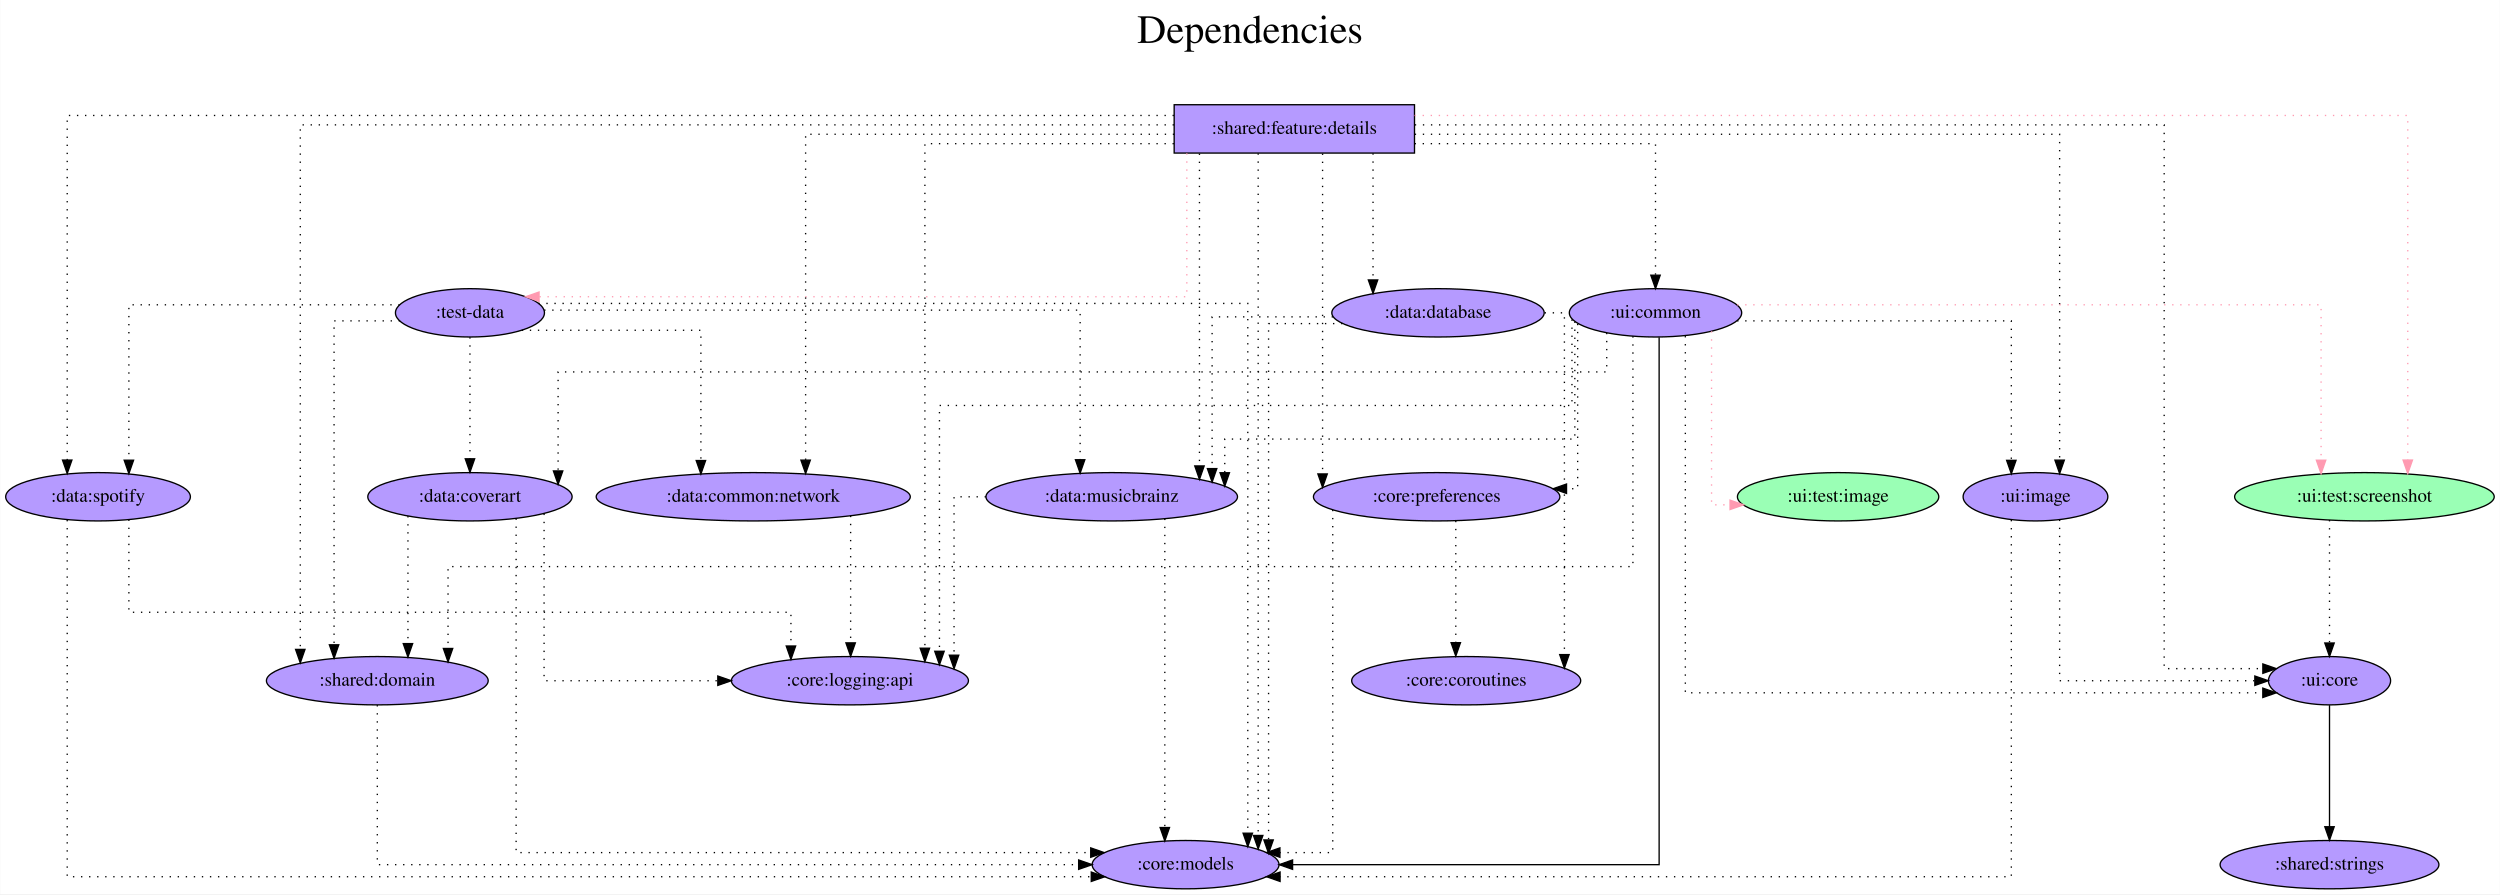
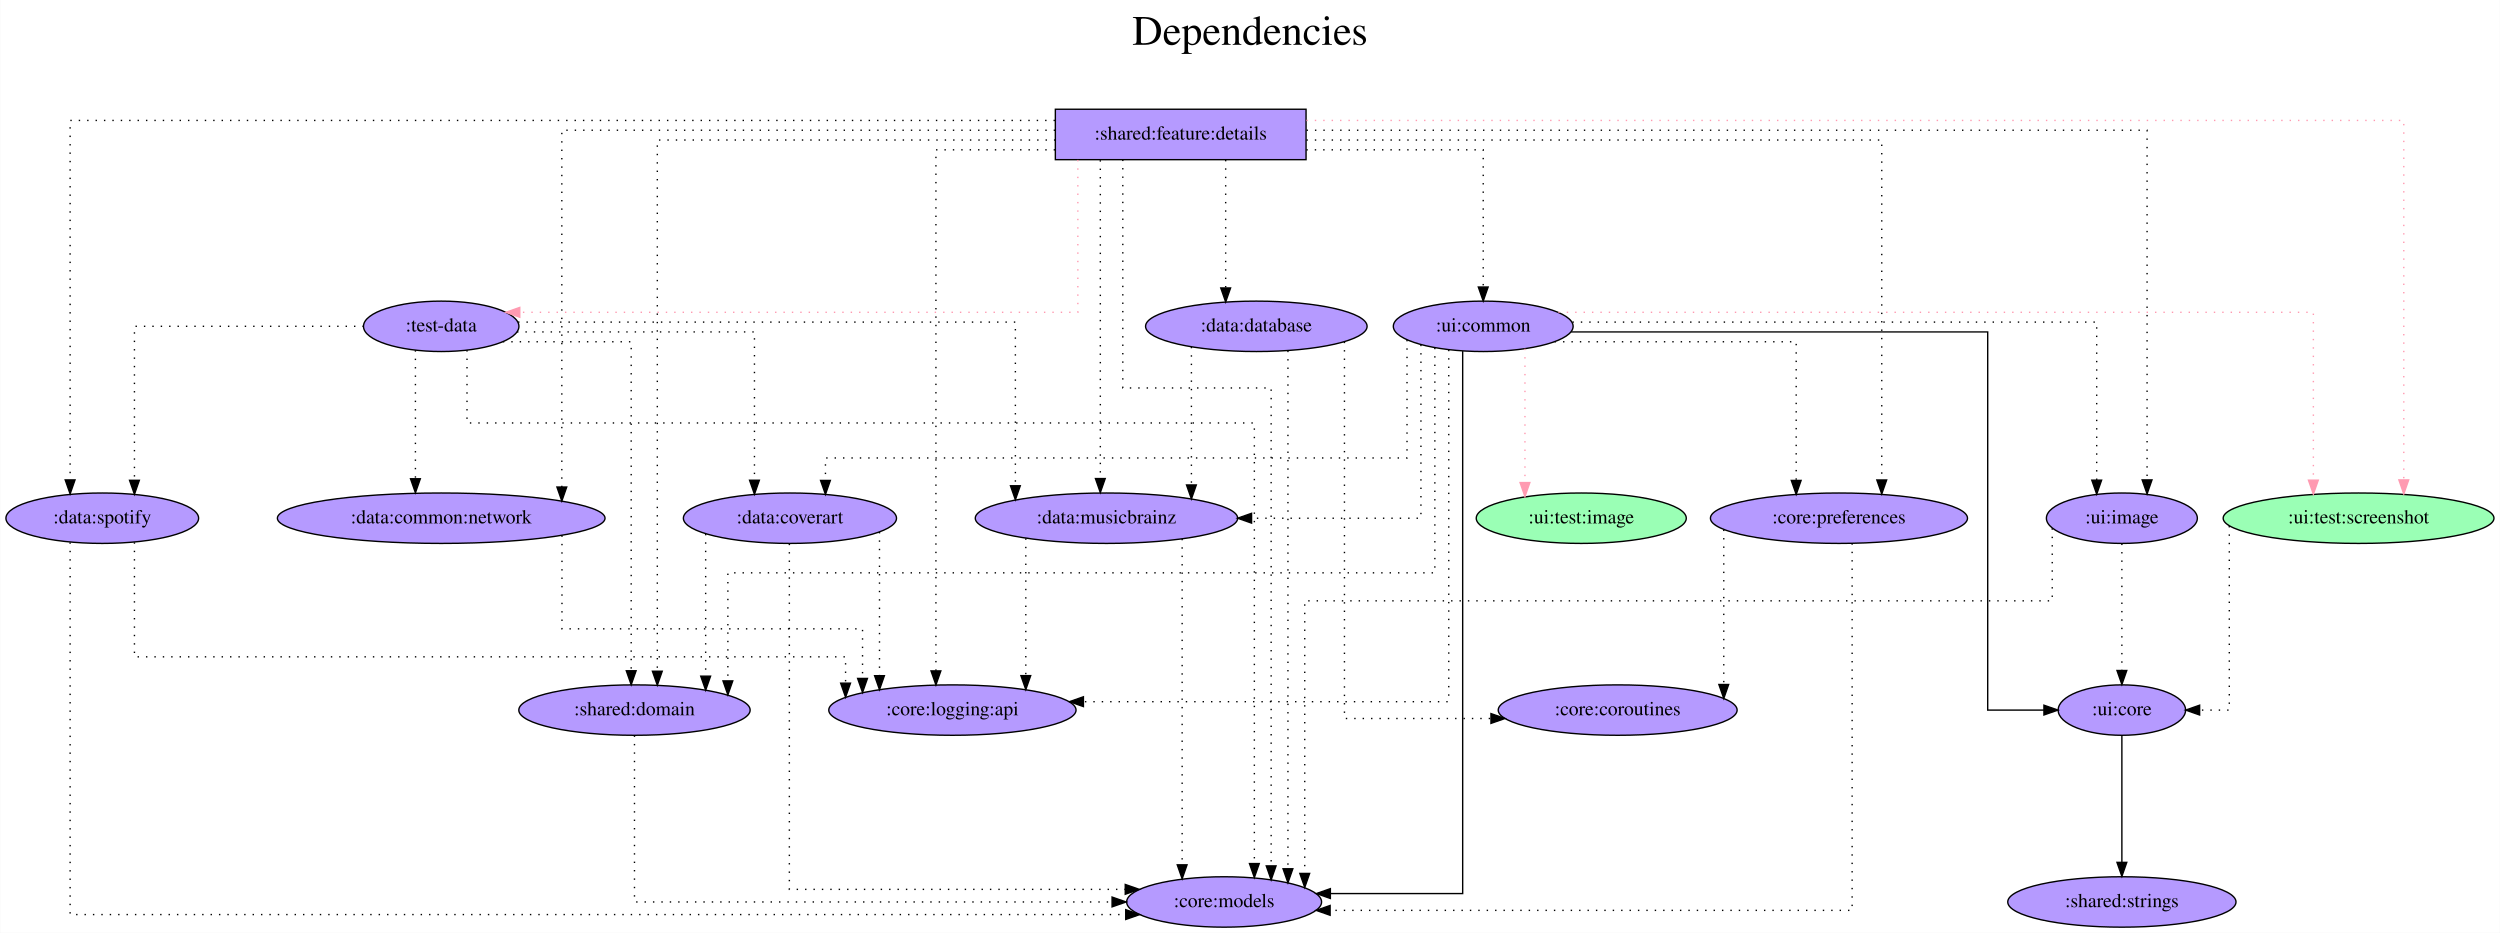
- <svg xmlns="http://www.w3.org/2000/svg" width="1862pt" height="666pt" viewBox="0.00 0.00 1861.74 666.00">
+ <svg xmlns="http://www.w3.org/2000/svg" width="1785pt" height="666pt" viewBox="0.00 0.00 1784.74 666.00">
  <g id="graph0" class="graph" transform="scale(1 1) rotate(0) translate(4 662)">
-     <polygon fill="white" stroke="transparent" points="-4,4 -4,-662 1857.74,-662 1857.74,4 -4,4" />
-     <text text-anchor="middle" x="926.87" y="-630" font-family="Times,serif" font-size="30.00">Dependencies</text>
-     <text text-anchor="middle" x="926.87" y="-597" font-family="Times,serif" font-size="30.00"> </text>
+     <polygon fill="white" stroke="transparent" points="-4,4 -4,-662 1780.74,-662 1780.74,4 -4,4" />
+     <text text-anchor="middle" x="888.37" y="-630" font-family="Times,serif" font-size="30.00">Dependencies</text>
+     <text text-anchor="middle" x="888.37" y="-597" font-family="Times,serif" font-size="30.00"> </text>
    <g id="node1" class="node">
-       <polygon fill="#b59aff" stroke="black" points="1049.39,-584 870.39,-584 870.39,-548 1049.39,-548 1049.39,-584" />
-       <text text-anchor="middle" x="959.89" y="-562.3" font-family="Times,serif" font-size="14.00">:shared:feature:details</text>
+       <polygon fill="#b59aff" stroke="black" points="928.39,-584 749.39,-584 749.39,-548 928.39,-548 928.39,-584" />
+       <text text-anchor="middle" x="838.89" y="-562.3" font-family="Times,serif" font-size="14.00">:shared:feature:details</text>
    </g>
    <g id="node2" class="node">
-       <ellipse fill="#b59aff" stroke="black" cx="345.89" cy="-429" rx="55.49" ry="18" />
-       <text text-anchor="middle" x="345.89" y="-425.3" font-family="Times,serif" font-size="14.00">:test-data</text>
+       <ellipse fill="#b59aff" stroke="black" cx="310.89" cy="-429" rx="55.49" ry="18" />
+       <text text-anchor="middle" x="310.89" y="-425.3" font-family="Times,serif" font-size="14.00">:test-data</text>
    </g>
    <g id="edge1" class="edge">
-       <path fill="none" stroke="#ff9ab1" stroke-dasharray="1,5" d="M879.81,-547.82C879.81,-513.16 879.81,-441 879.81,-441 879.81,-441 397.35,-441 397.35,-441" />
-       <polygon fill="#ff9ab1" stroke="#ff9ab1" points="397.35,-437.5 387.35,-441 397.35,-444.5 397.35,-437.5" />
+       <path fill="none" stroke="#ff9ab1" stroke-dasharray="1,5" d="M765.45,-547.8C765.45,-512.69 765.45,-439 765.45,-439 765.45,-439 366.98,-439 366.98,-439" />
+       <polygon fill="#ff9ab1" stroke="#ff9ab1" points="366.98,-435.5 356.98,-439 366.98,-442.5 366.98,-435.5" />
    </g>
    <g id="node3" class="node">
-       <ellipse fill="#9affb5" stroke="black" cx="1756.89" cy="-292" rx="96.68" ry="18" />
-       <text text-anchor="middle" x="1756.89" y="-288.3" font-family="Times,serif" font-size="14.00">:ui:test:screenshot</text>
+       <ellipse fill="#9affb5" stroke="black" cx="1679.89" cy="-292" rx="96.68" ry="18" />
+       <text text-anchor="middle" x="1679.89" y="-288.3" font-family="Times,serif" font-size="14.00">:ui:test:screenshot</text>
    </g>
    <g id="edge2" class="edge">
-       <path fill="none" stroke="#ff9ab1" stroke-dasharray="1,5" d="M1049.43,-576C1263.86,-576 1789.17,-576 1789.17,-576 1789.17,-576 1789.17,-319.34 1789.17,-319.34" />
-       <polygon fill="#ff9ab1" stroke="#ff9ab1" points="1792.67,-319.34 1789.17,-309.34 1785.67,-319.34 1792.67,-319.34" />
+       <path fill="none" stroke="#ff9ab1" stroke-dasharray="1,5" d="M928.65,-576C1151.5,-576 1712.17,-576 1712.17,-576 1712.17,-576 1712.17,-319.34 1712.17,-319.34" />
+       <polygon fill="#ff9ab1" stroke="#ff9ab1" points="1715.67,-319.34 1712.17,-309.34 1708.67,-319.34 1715.67,-319.34" />
    </g>
    <g id="node4" class="node">
-       <ellipse fill="#b59aff" stroke="black" cx="878.89" cy="-18" rx="69.59" ry="18" />
-       <text text-anchor="middle" x="878.89" y="-14.3" font-family="Times,serif" font-size="14.00">:core:models</text>
+       <ellipse fill="#b59aff" stroke="black" cx="869.89" cy="-18" rx="69.59" ry="18" />
+       <text text-anchor="middle" x="869.89" y="-14.3" font-family="Times,serif" font-size="14.00">:core:models</text>
    </g>
    <g id="edge3" class="edge">
-       <path fill="none" stroke="black" stroke-dasharray="1,5" d="M932.96,-547.77C932.96,-547.77 932.96,-39.72 932.96,-39.72" />
-       <polygon fill="black" stroke="black" points="936.46,-39.72 932.96,-29.72 929.46,-39.72 936.46,-39.72" />
+       <path fill="none" stroke="black" stroke-dasharray="1,5" d="M797.55,-547.98C797.55,-502.2 797.55,-385 797.55,-385 797.55,-385 903.47,-385 903.47,-385 903.47,-385 903.47,-43.77 903.47,-43.77" />
+       <polygon fill="black" stroke="black" points="906.97,-43.77 903.47,-33.77 899.97,-43.77 906.97,-43.77" />
    </g>
    <g id="node5" class="node">
-       <ellipse fill="#b59aff" stroke="black" cx="1065.89" cy="-292" rx="91.78" ry="18" />
-       <text text-anchor="middle" x="1065.89" y="-288.3" font-family="Times,serif" font-size="14.00">:core:preferences</text>
+       <ellipse fill="#b59aff" stroke="black" cx="1308.89" cy="-292" rx="91.78" ry="18" />
+       <text text-anchor="middle" x="1308.89" y="-288.3" font-family="Times,serif" font-size="14.00">:core:preferences</text>
    </g>
    <g id="edge4" class="edge">
-       <path fill="none" stroke="black" stroke-dasharray="1,5" d="M980.93,-547.6C980.93,-547.6 980.93,-309 980.93,-309" />
-       <polygon fill="black" stroke="black" points="984.43,-309 980.93,-299 977.43,-309 984.43,-309" />
+       <path fill="none" stroke="black" stroke-dasharray="1,5" d="M928.67,-562C1072.71,-562 1339.44,-562 1339.44,-562 1339.44,-562 1339.44,-319.3 1339.44,-319.3" />
+       <polygon fill="black" stroke="black" points="1342.94,-319.3 1339.44,-309.3 1335.94,-319.3 1342.94,-319.3" />
    </g>
    <g id="node6" class="node">
-       <ellipse fill="#b59aff" stroke="black" cx="628.89" cy="-155" rx="88.28" ry="18" />
-       <text text-anchor="middle" x="628.89" y="-151.3" font-family="Times,serif" font-size="14.00">:core:logging:api</text>
+       <ellipse fill="#b59aff" stroke="black" cx="675.89" cy="-155" rx="88.28" ry="18" />
+       <text text-anchor="middle" x="675.89" y="-151.3" font-family="Times,serif" font-size="14.00">:core:logging:api</text>
    </g>
    <g id="edge5" class="edge">
-       <path fill="none" stroke="black" stroke-dasharray="1,5" d="M870.18,-555C789.88,-555 684.73,-555 684.73,-555 684.73,-555 684.73,-179.24 684.73,-179.24" />
-       <polygon fill="black" stroke="black" points="688.23,-179.24 684.73,-169.24 681.23,-179.24 688.23,-179.24" />
+       <path fill="none" stroke="black" stroke-dasharray="1,5" d="M749.2,-555C706.29,-555 664.12,-555 664.12,-555 664.12,-555 664.12,-182.96 664.12,-182.96" />
+       <polygon fill="black" stroke="black" points="667.62,-182.96 664.12,-172.96 660.62,-182.96 667.62,-182.96" />
    </g>
    <g id="node7" class="node">
-       <ellipse fill="#b59aff" stroke="black" cx="556.89" cy="-292" rx="116.98" ry="18" />
-       <text text-anchor="middle" x="556.89" y="-288.3" font-family="Times,serif" font-size="14.00">:data:common:network</text>
+       <ellipse fill="#b59aff" stroke="black" cx="310.89" cy="-292" rx="116.98" ry="18" />
+       <text text-anchor="middle" x="310.89" y="-288.3" font-family="Times,serif" font-size="14.00">:data:common:network</text>
    </g>
    <g id="edge6" class="edge">
-       <path fill="none" stroke="black" stroke-dasharray="1,5" d="M870.38,-562C762.6,-562 595.89,-562 595.89,-562 595.89,-562 595.89,-319.3 595.89,-319.3" />
-       <polygon fill="black" stroke="black" points="599.39,-319.3 595.89,-309.3 592.39,-319.3 599.39,-319.3" />
+       <path fill="none" stroke="black" stroke-dasharray="1,5" d="M749.21,-569C620.05,-569 397.01,-569 397.01,-569 397.01,-569 397.01,-314.26 397.01,-314.26" />
+       <polygon fill="black" stroke="black" points="400.51,-314.26 397.01,-304.26 393.51,-314.26 400.51,-314.26" />
    </g>
    <g id="node8" class="node">
      <ellipse fill="#b59aff" stroke="black" cx="68.89" cy="-292" rx="68.79" ry="18" />
      <text text-anchor="middle" x="68.89" y="-288.3" font-family="Times,serif" font-size="14.00">:data:spotify</text>
    </g>
    <g id="edge7" class="edge">
-       <path fill="none" stroke="black" stroke-dasharray="1,5" d="M870.18,-576C639.9,-576 45.93,-576 45.93,-576 45.93,-576 45.93,-319.34 45.93,-319.34" />
+       <path fill="none" stroke="black" stroke-dasharray="1,5" d="M749.09,-576C541.48,-576 45.93,-576 45.93,-576 45.93,-576 45.93,-319.34 45.93,-319.34" />
      <polygon fill="black" stroke="black" points="49.43,-319.34 45.93,-309.34 42.43,-319.34 49.43,-319.34" />
    </g>
    <g id="node9" class="node">
-       <ellipse fill="#b59aff" stroke="black" cx="823.89" cy="-292" rx="93.68" ry="18" />
-       <text text-anchor="middle" x="823.89" y="-288.3" font-family="Times,serif" font-size="14.00">:data:musicbrainz</text>
+       <ellipse fill="#b59aff" stroke="black" cx="785.89" cy="-292" rx="93.68" ry="18" />
+       <text text-anchor="middle" x="785.89" y="-288.3" font-family="Times,serif" font-size="14.00">:data:musicbrainz</text>
    </g>
    <g id="edge8" class="edge">
-       <path fill="none" stroke="black" stroke-dasharray="1,5" d="M889.23,-547.6C889.23,-547.6 889.23,-314.97 889.23,-314.97" />
-       <polygon fill="black" stroke="black" points="892.73,-314.97 889.23,-304.97 885.73,-314.97 892.73,-314.97" />
+       <path fill="none" stroke="black" stroke-dasharray="1,5" d="M781.5,-547.6C781.5,-547.6 781.5,-320.32 781.5,-320.32" />
+       <polygon fill="black" stroke="black" points="785,-320.32 781.5,-310.32 778,-320.32 785,-320.32" />
    </g>
    <g id="node10" class="node">
-       <ellipse fill="#b59aff" stroke="black" cx="1066.89" cy="-429" rx="79.09" ry="18" />
-       <text text-anchor="middle" x="1066.89" y="-425.3" font-family="Times,serif" font-size="14.00">:data:database</text>
+       <ellipse fill="#b59aff" stroke="black" cx="892.89" cy="-429" rx="79.09" ry="18" />
+       <text text-anchor="middle" x="892.89" y="-425.3" font-family="Times,serif" font-size="14.00">:data:database</text>
    </g>
    <g id="edge9" class="edge">
-       <path fill="none" stroke="black" stroke-dasharray="1,5" d="M1018.5,-547.81C1018.5,-547.81 1018.5,-453.5 1018.5,-453.5" />
-       <polygon fill="black" stroke="black" points="1022,-453.5 1018.5,-443.5 1015,-453.5 1022,-453.5" />
+       <path fill="none" stroke="black" stroke-dasharray="1,5" d="M871,-547.81C871,-547.81 871,-456.4 871,-456.4" />
+       <polygon fill="black" stroke="black" points="874.5,-456.4 871,-446.4 867.5,-456.4 874.5,-456.4" />
    </g>
    <g id="node11" class="node">
-       <ellipse fill="#b59aff" stroke="black" cx="1511.89" cy="-292" rx="53.89" ry="18" />
-       <text text-anchor="middle" x="1511.89" y="-288.3" font-family="Times,serif" font-size="14.00">:ui:image</text>
+       <ellipse fill="#b59aff" stroke="black" cx="1510.89" cy="-292" rx="53.89" ry="18" />
+       <text text-anchor="middle" x="1510.89" y="-288.3" font-family="Times,serif" font-size="14.00">:ui:image</text>
    </g>
    <g id="edge10" class="edge">
-       <path fill="none" stroke="black" stroke-dasharray="1,5" d="M1049.58,-562C1210.1,-562 1529.88,-562 1529.88,-562 1529.88,-562 1529.88,-319.3 1529.88,-319.3" />
-       <polygon fill="black" stroke="black" points="1533.38,-319.3 1529.88,-309.3 1526.38,-319.3 1533.38,-319.3" />
+       <path fill="none" stroke="black" stroke-dasharray="1,5" d="M928.74,-569C1115.6,-569 1528.88,-569 1528.88,-569 1528.88,-569 1528.88,-319.33 1528.88,-319.33" />
+       <polygon fill="black" stroke="black" points="1532.38,-319.33 1528.88,-309.33 1525.38,-319.33 1532.38,-319.33" />
    </g>
    <g id="node12" class="node">
-       <ellipse fill="#b59aff" stroke="black" cx="276.89" cy="-155" rx="82.59" ry="18" />
-       <text text-anchor="middle" x="276.89" y="-151.3" font-family="Times,serif" font-size="14.00">:shared:domain</text>
+       <ellipse fill="#b59aff" stroke="black" cx="448.89" cy="-155" rx="82.59" ry="18" />
+       <text text-anchor="middle" x="448.89" y="-151.3" font-family="Times,serif" font-size="14.00">:shared:domain</text>
    </g>
    <g id="edge11" class="edge">
-       <path fill="none" stroke="black" stroke-dasharray="1,5" d="M870.22,-569C673.1,-569 219.52,-569 219.52,-569 219.52,-569 219.52,-178.31 219.52,-178.31" />
-       <polygon fill="black" stroke="black" points="223.02,-178.31 219.52,-168.31 216.02,-178.31 223.02,-178.31" />
+       <path fill="none" stroke="black" stroke-dasharray="1,5" d="M749.38,-562C638.83,-562 465.19,-562 465.19,-562 465.19,-562 465.19,-182.75 465.19,-182.75" />
+       <polygon fill="black" stroke="black" points="468.7,-182.75 465.19,-172.75 461.7,-182.75 468.7,-182.75" />
    </g>
    <g id="node13" class="node">
-       <ellipse fill="#b59aff" stroke="black" cx="1228.89" cy="-429" rx="64.19" ry="18" />
-       <text text-anchor="middle" x="1228.89" y="-425.3" font-family="Times,serif" font-size="14.00">:ui:common</text>
+       <ellipse fill="#b59aff" stroke="black" cx="1054.89" cy="-429" rx="64.19" ry="18" />
+       <text text-anchor="middle" x="1054.89" y="-425.3" font-family="Times,serif" font-size="14.00">:ui:common</text>
    </g>
    <g id="edge12" class="edge">
-       <path fill="none" stroke="black" stroke-dasharray="1,5" d="M1049.47,-555C1127.72,-555 1228.89,-555 1228.89,-555 1228.89,-555 1228.89,-457.05 1228.89,-457.05" />
-       <polygon fill="black" stroke="black" points="1232.39,-457.05 1228.89,-447.05 1225.39,-457.05 1232.39,-457.05" />
+       <path fill="none" stroke="black" stroke-dasharray="1,5" d="M928.62,-555C987.97,-555 1054.89,-555 1054.89,-555 1054.89,-555 1054.89,-457.05 1054.89,-457.05" />
+       <polygon fill="black" stroke="black" points="1058.39,-457.05 1054.89,-447.05 1051.39,-457.05 1058.39,-457.05" />
+     </g>
+     <g id="edge13" class="edge">
+       <path fill="none" stroke="black" stroke-dasharray="1,5" d="M329.31,-411.94C329.31,-391.51 329.31,-360 329.31,-360 329.31,-360 891.48,-360 891.48,-360 891.48,-360 891.48,-45.43 891.48,-45.43" />
+       <polygon fill="black" stroke="black" points="894.98,-45.43 891.48,-35.43 887.98,-45.43 894.98,-45.43" />
+     </g>
+     <g id="edge14" class="edge">
+       <path fill="none" stroke="black" stroke-dasharray="1,5" d="M292.48,-411.93C292.48,-411.93 292.48,-320.16 292.48,-320.16" />
+       <polygon fill="black" stroke="black" points="295.98,-320.16 292.48,-310.16 288.98,-320.16 295.98,-320.16" />
+     </g>
+     <g id="edge17" class="edge">
+       <path fill="none" stroke="black" stroke-dasharray="1,5" d="M255.62,-429C190.73,-429 91.86,-429 91.86,-429 91.86,-429 91.86,-319.07 91.86,-319.07" />
+       <polygon fill="black" stroke="black" points="95.36,-319.07 91.86,-309.07 88.36,-319.07 95.36,-319.07" />
+     </g>
+     <g id="edge15" class="edge">
+       <path fill="none" stroke="black" stroke-dasharray="1,5" d="M365.76,-432C477.47,-432 720.85,-432 720.85,-432 720.85,-432 720.85,-315.17 720.85,-315.17" />
+       <polygon fill="black" stroke="black" points="724.35,-315.17 720.85,-305.17 717.35,-315.17 724.35,-315.17" />
+     </g>
+     <g id="edge18" class="edge">
+       <path fill="none" stroke="black" stroke-dasharray="1,5" d="M354.93,-418C394.54,-418 446.54,-418 446.54,-418 446.54,-418 446.54,-183.08 446.54,-183.08" />
+       <polygon fill="black" stroke="black" points="450.04,-183.08 446.54,-173.08 443.04,-183.08 450.04,-183.08" />
    </g>
    <g id="node14" class="node">
-       <ellipse fill="#b59aff" stroke="black" cx="1730.89" cy="-155" rx="45.49" ry="18" />
-       <text text-anchor="middle" x="1730.89" y="-151.3" font-family="Times,serif" font-size="14.00">:ui:core</text>
-     </g>
-     <g id="edge13" class="edge">
-       <path fill="none" stroke="black" stroke-dasharray="1,5" d="M1049.63,-569C1227.5,-569 1607.75,-569 1607.75,-569 1607.75,-569 1607.75,-164 1607.75,-164 1607.75,-164 1681.25,-164 1681.25,-164" />
-       <polygon fill="black" stroke="black" points="1681.25,-167.5 1691.25,-164 1681.25,-160.5 1681.25,-167.5" />
-     </g>
-     <g id="edge14" class="edge">
-       <path fill="none" stroke="black" stroke-dasharray="1,5" d="M396.8,-436C538.16,-436 925.22,-436 925.22,-436 925.22,-436 925.22,-41.43 925.22,-41.43" />
-       <polygon fill="black" stroke="black" points="928.72,-41.43 925.22,-31.43 921.72,-41.43 928.72,-41.43" />
-     </g>
-     <g id="edge15" class="edge">
-       <path fill="none" stroke="black" stroke-dasharray="1,5" d="M384.49,-416C435.21,-416 517.9,-416 517.9,-416 517.9,-416 517.9,-318.98 517.9,-318.98" />
-       <polygon fill="black" stroke="black" points="521.4,-318.98 517.9,-308.98 514.4,-318.98 521.4,-318.98" />
-     </g>
-     <g id="edge18" class="edge">
-       <path fill="none" stroke="black" stroke-dasharray="1,5" d="M293.57,-435C219.2,-435 91.86,-435 91.86,-435 91.86,-435 91.86,-319.25 91.86,-319.25" />
-       <polygon fill="black" stroke="black" points="95.36,-319.25 91.86,-309.25 88.36,-319.25 95.36,-319.25" />
+       <ellipse fill="#b59aff" stroke="black" cx="559.89" cy="-292" rx="76.09" ry="18" />
+       <text text-anchor="middle" x="559.89" y="-288.3" font-family="Times,serif" font-size="14.00">:data:coverart</text>
    </g>
    <g id="edge16" class="edge">
-       <path fill="none" stroke="black" stroke-dasharray="1,5" d="M401.16,-431C522.28,-431 800.35,-431 800.35,-431 800.35,-431 800.35,-319.6 800.35,-319.6" />
-       <polygon fill="black" stroke="black" points="803.85,-319.6 800.35,-309.6 796.85,-319.6 803.85,-319.6" />
+       <path fill="none" stroke="black" stroke-dasharray="1,5" d="M365.03,-425C431.22,-425 534.55,-425 534.55,-425 534.55,-425 534.55,-319.12 534.55,-319.12" />
+       <polygon fill="black" stroke="black" points="538.05,-319.12 534.55,-309.12 531.05,-319.12 538.05,-319.12" />
+     </g>
+     <g id="node15" class="node">
+       <ellipse fill="#b59aff" stroke="black" cx="1510.89" cy="-155" rx="45.49" ry="18" />
+       <text text-anchor="middle" x="1510.89" y="-151.3" font-family="Times,serif" font-size="14.00">:ui:core</text>
    </g>
    <g id="edge19" class="edge">
-       <path fill="none" stroke="black" stroke-dasharray="1,5" d="M293.81,-423C269.01,-423 244.68,-423 244.68,-423 244.68,-423 244.68,-181.76 244.68,-181.76" />
-       <polygon fill="black" stroke="black" points="248.18,-181.76 244.68,-171.76 241.18,-181.76 248.18,-181.76" />
-     </g>
-     <g id="node15" class="node">
-       <ellipse fill="#b59aff" stroke="black" cx="345.89" cy="-292" rx="76.09" ry="18" />
-       <text text-anchor="middle" x="345.89" y="-288.3" font-family="Times,serif" font-size="14.00">:data:coverart</text>
-     </g>
-     <g id="edge17" class="edge">
-       <path fill="none" stroke="black" stroke-dasharray="1,5" d="M345.89,-410.81C345.89,-410.81 345.89,-320.27 345.89,-320.27" />
-       <polygon fill="black" stroke="black" points="349.39,-320.27 345.89,-310.27 342.39,-320.27 349.39,-320.27" />
+       <path fill="none" stroke="black" stroke-dasharray="1,5" d="M1587.59,-286.46C1587.59,-260.83 1587.59,-155 1587.59,-155 1587.59,-155 1566.4,-155 1566.4,-155" />
+       <polygon fill="black" stroke="black" points="1566.4,-151.5 1556.4,-155 1566.4,-158.5 1566.4,-151.5" />
+     </g>
+     <g id="edge21" class="edge">
+       <path fill="none" stroke="black" stroke-dasharray="1,5" d="M1318.29,-274.06C1318.29,-212.26 1318.29,-12 1318.29,-12 1318.29,-12 945.57,-12 945.57,-12" />
+       <polygon fill="black" stroke="black" points="945.57,-8.5 935.57,-12 945.57,-15.5 945.57,-8.5" />
+     </g>
+     <g id="node16" class="node">
+       <ellipse fill="#b59aff" stroke="black" cx="1150.89" cy="-155" rx="85.29" ry="18" />
+       <text text-anchor="middle" x="1150.89" y="-151.3" font-family="Times,serif" font-size="14.00">:core:coroutines</text>
    </g>
    <g id="edge20" class="edge">
-       <path fill="none" stroke="black" stroke-dasharray="1,5" d="M1730.89,-274.65C1730.89,-274.65 1730.89,-183.08 1730.89,-183.08" />
-       <polygon fill="black" stroke="black" points="1734.39,-183.08 1730.89,-173.08 1727.39,-183.08 1734.39,-183.08" />
+       <path fill="none" stroke="black" stroke-dasharray="1,5" d="M1226.64,-283.84C1226.64,-283.84 1226.64,-173.29 1226.64,-173.29" />
+       <polygon fill="black" stroke="black" points="1230.14,-173.29 1226.64,-163.29 1223.14,-173.29 1230.14,-173.29" />
    </g>
    <g id="edge22" class="edge">
-       <path fill="none" stroke="black" stroke-dasharray="1,5" d="M988.5,-282.25C988.5,-234.44 988.5,-27 988.5,-27 988.5,-27 949.15,-27 949.15,-27" />
-       <polygon fill="black" stroke="black" points="949.15,-23.5 939.15,-27 949.15,-30.5 949.15,-23.5" />
-     </g>
-     <g id="node16" class="node">
-       <ellipse fill="#b59aff" stroke="black" cx="1087.89" cy="-155" rx="85.29" ry="18" />
-       <text text-anchor="middle" x="1087.89" y="-151.3" font-family="Times,serif" font-size="14.00">:core:coroutines</text>
-     </g>
-     <g id="edge21" class="edge">
-       <path fill="none" stroke="black" stroke-dasharray="1,5" d="M1080.14,-274.09C1080.14,-274.09 1080.14,-183.35 1080.14,-183.35" />
-       <polygon fill="black" stroke="black" points="1083.64,-183.35 1080.14,-173.35 1076.64,-183.35 1083.64,-183.35" />
+       <path fill="none" stroke="black" stroke-dasharray="1,5" d="M397.12,-279.66C397.12,-257.44 397.12,-213 397.12,-213 397.12,-213 611.72,-213 611.72,-213 611.72,-213 611.72,-177.59 611.72,-177.59" />
+       <polygon fill="black" stroke="black" points="615.22,-177.59 611.72,-167.59 608.22,-177.59 615.22,-177.59" />
+     </g>
+     <g id="edge24" class="edge">
+       <path fill="none" stroke="black" stroke-dasharray="1,5" d="M45.93,-274.72C45.93,-213.28 45.93,-9 45.93,-9 45.93,-9 799.64,-9 799.64,-9" />
+       <polygon fill="black" stroke="black" points="799.64,-12.5 809.64,-9 799.64,-5.5 799.64,-12.5" />
    </g>
    <g id="edge23" class="edge">
-       <path fill="none" stroke="black" stroke-dasharray="1,5" d="M629.42,-277.85C629.42,-277.85 629.42,-183.17 629.42,-183.17" />
-       <polygon fill="black" stroke="black" points="632.92,-183.17 629.42,-173.17 625.92,-183.17 632.92,-183.17" />
+       <path fill="none" stroke="black" stroke-dasharray="1,5" d="M91.86,-274.76C91.86,-246.39 91.86,-193 91.86,-193 91.86,-193 599.61,-193 599.61,-193 599.61,-193 599.61,-174.2 599.61,-174.2" />
+       <polygon fill="black" stroke="black" points="603.11,-174.2 599.61,-164.2 596.11,-174.2 603.11,-174.2" />
+     </g>
+     <g id="edge26" class="edge">
+       <path fill="none" stroke="black" stroke-dasharray="1,5" d="M839.92,-277.27C839.92,-277.27 839.92,-44.52 839.92,-44.52" />
+       <polygon fill="black" stroke="black" points="843.42,-44.52 839.92,-34.52 836.42,-44.52 843.42,-44.52" />
    </g>
    <g id="edge25" class="edge">
-       <path fill="none" stroke="black" stroke-dasharray="1,5" d="M45.93,-274.72C45.93,-213.28 45.93,-9 45.93,-9 45.93,-9 808.65,-9 808.65,-9" />
-       <polygon fill="black" stroke="black" points="808.65,-12.5 818.65,-9 808.65,-5.5 808.65,-12.5" />
-     </g>
-     <g id="edge24" class="edge">
-       <path fill="none" stroke="black" stroke-dasharray="1,5" d="M91.86,-275.01C91.86,-249.95 91.86,-206 91.86,-206 91.86,-206 584.96,-206 584.96,-206 584.96,-206 584.96,-180.86 584.96,-180.86" />
-       <polygon fill="black" stroke="black" points="588.46,-180.86 584.96,-170.86 581.46,-180.86 588.46,-180.86" />
+       <path fill="none" stroke="black" stroke-dasharray="1,5" d="M728.29,-277.6C728.29,-277.6 728.29,-179.62 728.29,-179.62" />
+       <polygon fill="black" stroke="black" points="731.79,-179.62 728.29,-169.62 724.79,-179.62 731.79,-179.62" />
+     </g>
+     <g id="edge28" class="edge">
+       <path fill="none" stroke="black" stroke-dasharray="1,5" d="M915.46,-411.6C915.46,-411.6 915.46,-41.7 915.46,-41.7" />
+       <polygon fill="black" stroke="black" points="918.96,-41.7 915.46,-31.7 911.96,-41.7 918.96,-41.7" />
+     </g>
+     <g id="edge29" class="edge">
+       <path fill="none" stroke="black" stroke-dasharray="1,5" d="M846.54,-414.34C846.54,-414.34 846.54,-315.74 846.54,-315.74" />
+       <polygon fill="black" stroke="black" points="850.04,-315.74 846.54,-305.74 843.04,-315.74 850.04,-315.74" />
    </g>
    <g id="edge27" class="edge">
-       <path fill="none" stroke="black" stroke-dasharray="1,5" d="M863.42,-275.68C863.42,-275.68 863.42,-45.64 863.42,-45.64" />
-       <polygon fill="black" stroke="black" points="866.92,-45.64 863.42,-35.64 859.92,-45.64 866.92,-45.64" />
-     </g>
-     <g id="edge26" class="edge">
-       <path fill="none" stroke="black" stroke-dasharray="1,5" d="M730.2,-292C716.25,-292 706.44,-292 706.44,-292 706.44,-292 706.44,-173.99 706.44,-173.99" />
-       <polygon fill="black" stroke="black" points="709.94,-173.99 706.44,-163.99 702.94,-173.99 709.94,-173.99" />
-     </g>
-     <g id="edge29" class="edge">
-       <path fill="none" stroke="black" stroke-dasharray="1,5" d="M995.68,-421C967.06,-421 940.7,-421 940.7,-421 940.7,-421 940.7,-36.42 940.7,-36.42" />
-       <polygon fill="black" stroke="black" points="944.2,-36.42 940.7,-26.42 937.2,-36.42 944.2,-36.42" />
+       <path fill="none" stroke="black" stroke-dasharray="1,5" d="M955.81,-418.02C955.81,-366.26 955.81,-149 955.81,-149 955.81,-149 1060.42,-149 1060.42,-149" />
+       <polygon fill="black" stroke="black" points="1060.42,-152.5 1070.42,-149 1060.42,-145.5 1060.42,-152.5" />
    </g>
    <g id="edge30" class="edge">
-       <path fill="none" stroke="black" stroke-dasharray="1,5" d="M988.68,-426C944.75,-426 898.65,-426 898.65,-426 898.65,-426 898.65,-312.97 898.65,-312.97" />
-       <polygon fill="black" stroke="black" points="902.15,-312.97 898.65,-302.97 895.15,-312.97 902.15,-312.97" />
-     </g>
-     <g id="edge28" class="edge">
-       <path fill="none" stroke="black" stroke-dasharray="1,5" d="M1146.33,-429C1155.16,-429 1161.04,-429 1161.04,-429 1161.04,-429 1161.04,-174.43 1161.04,-174.43" />
-       <polygon fill="black" stroke="black" points="1164.54,-174.43 1161.04,-164.43 1157.54,-174.43 1164.54,-174.43" />
+       <path fill="none" stroke="black" stroke-dasharray="1,5" d="M1461.17,-284.77C1461.17,-269.01 1461.17,-233 1461.17,-233 1461.17,-233 927.45,-233 927.45,-233 927.45,-233 927.45,-38.37 927.45,-38.37" />
+       <polygon fill="black" stroke="black" points="930.95,-38.37 927.45,-28.37 923.95,-38.37 930.95,-38.37" />
    </g>
    <g id="edge31" class="edge">
-       <path fill="none" stroke="black" stroke-dasharray="1,5" d="M1493.91,-274.72C1493.91,-213.28 1493.91,-9 1493.91,-9 1493.91,-9 949.27,-9 949.27,-9" />
-       <polygon fill="black" stroke="black" points="949.27,-5.5 939.27,-9 949.27,-12.5 949.27,-5.5" />
+       <path fill="none" stroke="black" stroke-dasharray="1,5" d="M1510.89,-273.81C1510.89,-273.81 1510.89,-183.27 1510.89,-183.27" />
+       <polygon fill="black" stroke="black" points="1514.39,-183.27 1510.89,-173.27 1507.39,-183.27 1514.39,-183.27" />
    </g>
    <g id="edge32" class="edge">
-       <path fill="none" stroke="black" stroke-dasharray="1,5" d="M1529.88,-274.93C1529.88,-238.2 1529.88,-155 1529.88,-155 1529.88,-155 1675.28,-155 1675.28,-155" />
-       <polygon fill="black" stroke="black" points="1675.28,-158.5 1685.28,-155 1675.28,-151.5 1675.28,-158.5" />
+       <path fill="none" stroke="black" stroke-dasharray="1,5" d="M448.89,-136.81C448.89,-99.54 448.89,-18 448.89,-18 448.89,-18 789.9,-18 789.9,-18" />
+       <polygon fill="black" stroke="black" points="789.9,-21.5 799.9,-18 789.9,-14.5 789.9,-21.5" />
+     </g>
+     <g id="edge34" class="edge">
+       <path fill="none" stroke="#ff9ab1" stroke-dasharray="1,5" d="M1108.54,-439C1254.44,-439 1647.61,-439 1647.61,-439 1647.61,-439 1647.61,-319.15 1647.61,-319.15" />
+       <polygon fill="#ff9ab1" stroke="#ff9ab1" points="1651.11,-319.15 1647.61,-309.15 1644.11,-319.15 1651.11,-319.15" />
+     </g>
+     <g id="edge35" class="edge">
+       <path fill="none" stroke="black" d="M1040.22,-411.34C1040.22,-333.39 1040.22,-24 1040.22,-24 1040.22,-24 945.75,-24 945.75,-24" />
+       <polygon fill="black" stroke="black" points="945.75,-20.5 935.75,-24 945.75,-27.5 945.75,-20.5" />
+     </g>
+     <g id="edge39" class="edge">
+       <path fill="none" stroke="black" stroke-dasharray="1,5" d="M1105.88,-418C1171.83,-418 1278.35,-418 1278.35,-418 1278.35,-418 1278.35,-318.99 1278.35,-318.99" />
+       <polygon fill="black" stroke="black" points="1281.85,-318.99 1278.35,-308.99 1274.85,-318.99 1281.85,-318.99" />
+     </g>
+     <g id="edge40" class="edge">
+       <path fill="none" stroke="black" stroke-dasharray="1,5" d="M1030.28,-412.24C1030.28,-353.56 1030.28,-161 1030.28,-161 1030.28,-161 769.43,-161 769.43,-161" />
+       <polygon fill="black" stroke="black" points="769.43,-157.5 759.43,-161 769.43,-164.5 769.43,-157.5" />
+     </g>
+     <g id="edge38" class="edge">
+       <path fill="none" stroke="black" stroke-dasharray="1,5" d="M1010.42,-415.86C1010.42,-381.57 1010.42,-292 1010.42,-292 1010.42,-292 889.49,-292 889.49,-292" />
+       <polygon fill="black" stroke="black" points="889.49,-288.5 879.49,-292 889.49,-295.5 889.49,-288.5" />
+     </g>
+     <g id="edge42" class="edge">
+       <path fill="none" stroke="black" stroke-dasharray="1,5" d="M1118.59,-432C1240.07,-432 1492.91,-432 1492.91,-432 1492.91,-432 1492.91,-319.17 1492.91,-319.17" />
+       <polygon fill="black" stroke="black" points="1496.41,-319.17 1492.91,-309.17 1489.41,-319.17 1496.41,-319.17" />
+     </g>
+     <g id="edge41" class="edge">
+       <path fill="none" stroke="black" stroke-dasharray="1,5" d="M1020.35,-413.69C1020.35,-370.87 1020.35,-253 1020.35,-253 1020.35,-253 515.57,-253 515.57,-253 515.57,-253 515.57,-175.86 515.57,-175.86" />
+       <polygon fill="black" stroke="black" points="519.07,-175.86 515.57,-165.86 512.07,-175.86 519.07,-175.86" />
+     </g>
+     <g id="edge37" class="edge">
+       <path fill="none" stroke="black" stroke-dasharray="1,5" d="M1000.48,-419.29C1000.48,-395.28 1000.48,-335 1000.48,-335 1000.48,-335 585.24,-335 585.24,-335 585.24,-335 585.24,-318.99 585.24,-318.99" />
+       <polygon fill="black" stroke="black" points="588.74,-318.99 585.24,-308.99 581.74,-318.99 588.74,-318.99" />
+     </g>
+     <g id="edge36" class="edge">
+       <path fill="none" stroke="black" d="M1117.64,-425C1220.84,-425 1415.09,-425 1415.09,-425 1415.09,-425 1415.09,-155 1415.09,-155 1415.09,-155 1455.24,-155 1455.24,-155" />
+       <polygon fill="black" stroke="black" points="1455.24,-158.5 1465.24,-155 1455.24,-151.5 1455.24,-158.5" />
+     </g>
+     <g id="node17" class="node">
+       <ellipse fill="#9affb5" stroke="black" cx="1124.89" cy="-292" rx="74.99" ry="18" />
+       <text text-anchor="middle" x="1124.89" y="-288.3" font-family="Times,serif" font-size="14.00">:ui:test:image</text>
    </g>
    <g id="edge33" class="edge">
-       <path fill="none" stroke="black" stroke-dasharray="1,5" d="M276.89,-136.81C276.89,-99.54 276.89,-18 276.89,-18 276.89,-18 799.25,-18 799.25,-18" />
-       <polygon fill="black" stroke="black" points="799.25,-21.5 809.25,-18 799.25,-14.5 799.25,-21.5" />
-     </g>
-     <g id="edge35" class="edge">
-       <path fill="none" stroke="#ff9ab1" stroke-dasharray="1,5" d="M1289.68,-435C1422.05,-435 1724.61,-435 1724.61,-435 1724.61,-435 1724.61,-319.25 1724.61,-319.25" />
-       <polygon fill="#ff9ab1" stroke="#ff9ab1" points="1728.11,-319.25 1724.61,-309.25 1721.11,-319.25 1728.11,-319.25" />
-     </g>
-     <g id="edge36" class="edge">
-       <path fill="none" stroke="black" d="M1231.59,-410.81C1231.59,-331.27 1231.59,-18 1231.59,-18 1231.59,-18 958.58,-18 958.58,-18" />
-       <polygon fill="black" stroke="black" points="958.58,-14.5 948.58,-18 958.58,-21.5 958.58,-14.5" />
-     </g>
-     <g id="edge39" class="edge">
-       <path fill="none" stroke="black" stroke-dasharray="1,5" d="M1170.91,-420.81C1170.91,-392.13 1170.91,-298 1170.91,-298 1170.91,-298 1162.62,-298 1162.62,-298" />
-       <polygon fill="black" stroke="black" points="1162.62,-294.5 1152.62,-298 1162.62,-301.5 1162.62,-294.5" />
-     </g>
-     <g id="edge40" class="edge">
-       <path fill="none" stroke="black" stroke-dasharray="1,5" d="M1166.67,-424.04C1166.67,-408.22 1166.67,-360 1166.67,-360 1166.67,-360 695.58,-360 695.58,-360 695.58,-360 695.58,-176.91 695.58,-176.91" />
-       <polygon fill="black" stroke="black" points="699.08,-176.91 695.58,-166.91 692.08,-176.91 699.08,-176.91" />
-     </g>
-     <g id="edge38" class="edge">
-       <path fill="none" stroke="black" stroke-dasharray="1,5" d="M1168.79,-422.54C1168.79,-401.3 1168.79,-335 1168.79,-335 1168.79,-335 908.07,-335 908.07,-335 908.07,-335 908.07,-309.89 908.07,-309.89" />
-       <polygon fill="black" stroke="black" points="911.57,-309.89 908.07,-299.89 904.57,-309.89 911.57,-309.89" />
+       <path fill="none" stroke="#ff9ab1" stroke-dasharray="1,5" d="M1084.69,-413.02C1084.69,-413.02 1084.69,-317.46 1084.69,-317.46" />
+       <polygon fill="#ff9ab1" stroke="#ff9ab1" points="1088.19,-317.46 1084.69,-307.46 1081.19,-317.46 1088.19,-317.46" />
+     </g>
+     <g id="edge44" class="edge">
+       <path fill="none" stroke="black" stroke-dasharray="1,5" d="M559.47,-273.79C559.47,-213.91 559.47,-27 559.47,-27 559.47,-27 799.3,-27 799.3,-27" />
+       <polygon fill="black" stroke="black" points="799.3,-30.5 809.3,-27 799.3,-23.5 799.3,-30.5" />
    </g>
    <g id="edge43" class="edge">
-       <path fill="none" stroke="black" stroke-dasharray="1,5" d="M1289.69,-423C1367.94,-423 1493.91,-423 1493.91,-423 1493.91,-423 1493.91,-319.13 1493.91,-319.13" />
-       <polygon fill="black" stroke="black" points="1497.41,-319.13 1493.91,-309.13 1490.41,-319.13 1497.41,-319.13" />
-     </g>
-     <g id="edge41" class="edge">
-       <path fill="none" stroke="black" stroke-dasharray="1,5" d="M1212.07,-411.56C1212.07,-364.77 1212.07,-240 1212.07,-240 1212.07,-240 329.57,-240 329.57,-240 329.57,-240 329.57,-179.04 329.57,-179.04" />
-       <polygon fill="black" stroke="black" points="333.07,-179.04 329.57,-169.04 326.07,-179.04 333.07,-179.04" />
-     </g>
-     <g id="edge42" class="edge">
-       <path fill="none" stroke="black" stroke-dasharray="1,5" d="M1251.11,-411.72C1251.11,-350.28 1251.11,-146 1251.11,-146 1251.11,-146 1681.22,-146 1681.22,-146" />
-       <polygon fill="black" stroke="black" points="1681.22,-149.5 1691.22,-146 1681.22,-142.5 1681.22,-149.5" />
-     </g>
-     <g id="edge37" class="edge">
-       <path fill="none" stroke="black" stroke-dasharray="1,5" d="M1192.56,-414.1C1192.56,-401.34 1192.56,-385 1192.56,-385 1192.56,-385 411.54,-385 411.54,-385 411.54,-385 411.54,-311.26 411.54,-311.26" />
-       <polygon fill="black" stroke="black" points="415.04,-311.26 411.54,-301.26 408.04,-311.26 415.04,-311.26" />
-     </g>
-     <g id="node17" class="node">
-       <ellipse fill="#9affb5" stroke="black" cx="1364.89" cy="-292" rx="74.99" ry="18" />
-       <text text-anchor="middle" x="1364.89" y="-288.3" font-family="Times,serif" font-size="14.00">:ui:test:image</text>
-     </g>
-     <g id="edge34" class="edge">
-       <path fill="none" stroke="#ff9ab1" stroke-dasharray="1,5" d="M1270.63,-415.29C1270.63,-379.5 1270.63,-286 1270.63,-286 1270.63,-286 1284.42,-286 1284.42,-286" />
-       <polygon fill="#ff9ab1" stroke="#ff9ab1" points="1284.42,-289.5 1294.42,-286 1284.42,-282.5 1284.42,-289.5" />
+       <path fill="none" stroke="black" stroke-dasharray="1,5" d="M623.83,-282.15C623.83,-282.15 623.83,-179.57 623.83,-179.57" />
+       <polygon fill="black" stroke="black" points="627.33,-179.57 623.83,-169.57 620.33,-179.57 627.33,-179.57" />
+     </g>
+     <g id="edge45" class="edge">
+       <path fill="none" stroke="black" stroke-dasharray="1,5" d="M499.71,-280.79C499.71,-280.79 499.71,-179.2 499.71,-179.2" />
+       <polygon fill="black" stroke="black" points="503.21,-179.2 499.71,-169.2 496.21,-179.2 503.21,-179.2" />
    </g>
    <g id="node18" class="node">
-       <ellipse fill="#b59aff" stroke="black" cx="1730.89" cy="-18" rx="81.49" ry="18" />
-       <text text-anchor="middle" x="1730.89" y="-14.3" font-family="Times,serif" font-size="14.00">:shared:strings</text>
-     </g>
-     <g id="edge44" class="edge">
-       <path fill="none" stroke="black" d="M1730.89,-136.81C1730.89,-136.81 1730.89,-46.27 1730.89,-46.27" />
-       <polygon fill="black" stroke="black" points="1734.39,-46.27 1730.89,-36.27 1727.39,-46.27 1734.39,-46.27" />
+       <ellipse fill="#b59aff" stroke="black" cx="1510.89" cy="-18" rx="81.49" ry="18" />
+       <text text-anchor="middle" x="1510.89" y="-14.3" font-family="Times,serif" font-size="14.00">:shared:strings</text>
    </g>
    <g id="edge46" class="edge">
-       <path fill="none" stroke="black" stroke-dasharray="1,5" d="M380.27,-275.82C380.27,-218.29 380.27,-27 380.27,-27 380.27,-27 808.25,-27 808.25,-27" />
-       <polygon fill="black" stroke="black" points="808.25,-30.5 818.25,-27 808.25,-23.5 808.25,-30.5" />
-     </g>
-     <g id="edge45" class="edge">
-       <path fill="none" stroke="black" stroke-dasharray="1,5" d="M401.1,-279.36C401.1,-245.44 401.1,-155 401.1,-155 401.1,-155 530.5,-155 530.5,-155" />
-       <polygon fill="black" stroke="black" points="530.5,-158.5 540.5,-155 530.5,-151.5 530.5,-158.5" />
-     </g>
-     <g id="edge47" class="edge">
-       <path fill="none" stroke="black" stroke-dasharray="1,5" d="M299.71,-277.6C299.71,-277.6 299.71,-182.64 299.71,-182.64" />
-       <polygon fill="black" stroke="black" points="303.21,-182.64 299.71,-172.64 296.21,-182.64 303.21,-182.64" />
+       <path fill="none" stroke="black" d="M1510.89,-136.81C1510.89,-136.81 1510.89,-46.27 1510.89,-46.27" />
+       <polygon fill="black" stroke="black" points="1514.39,-46.27 1510.89,-36.27 1507.39,-46.27 1514.39,-46.27" />
    </g>
  </g>
</svg>
